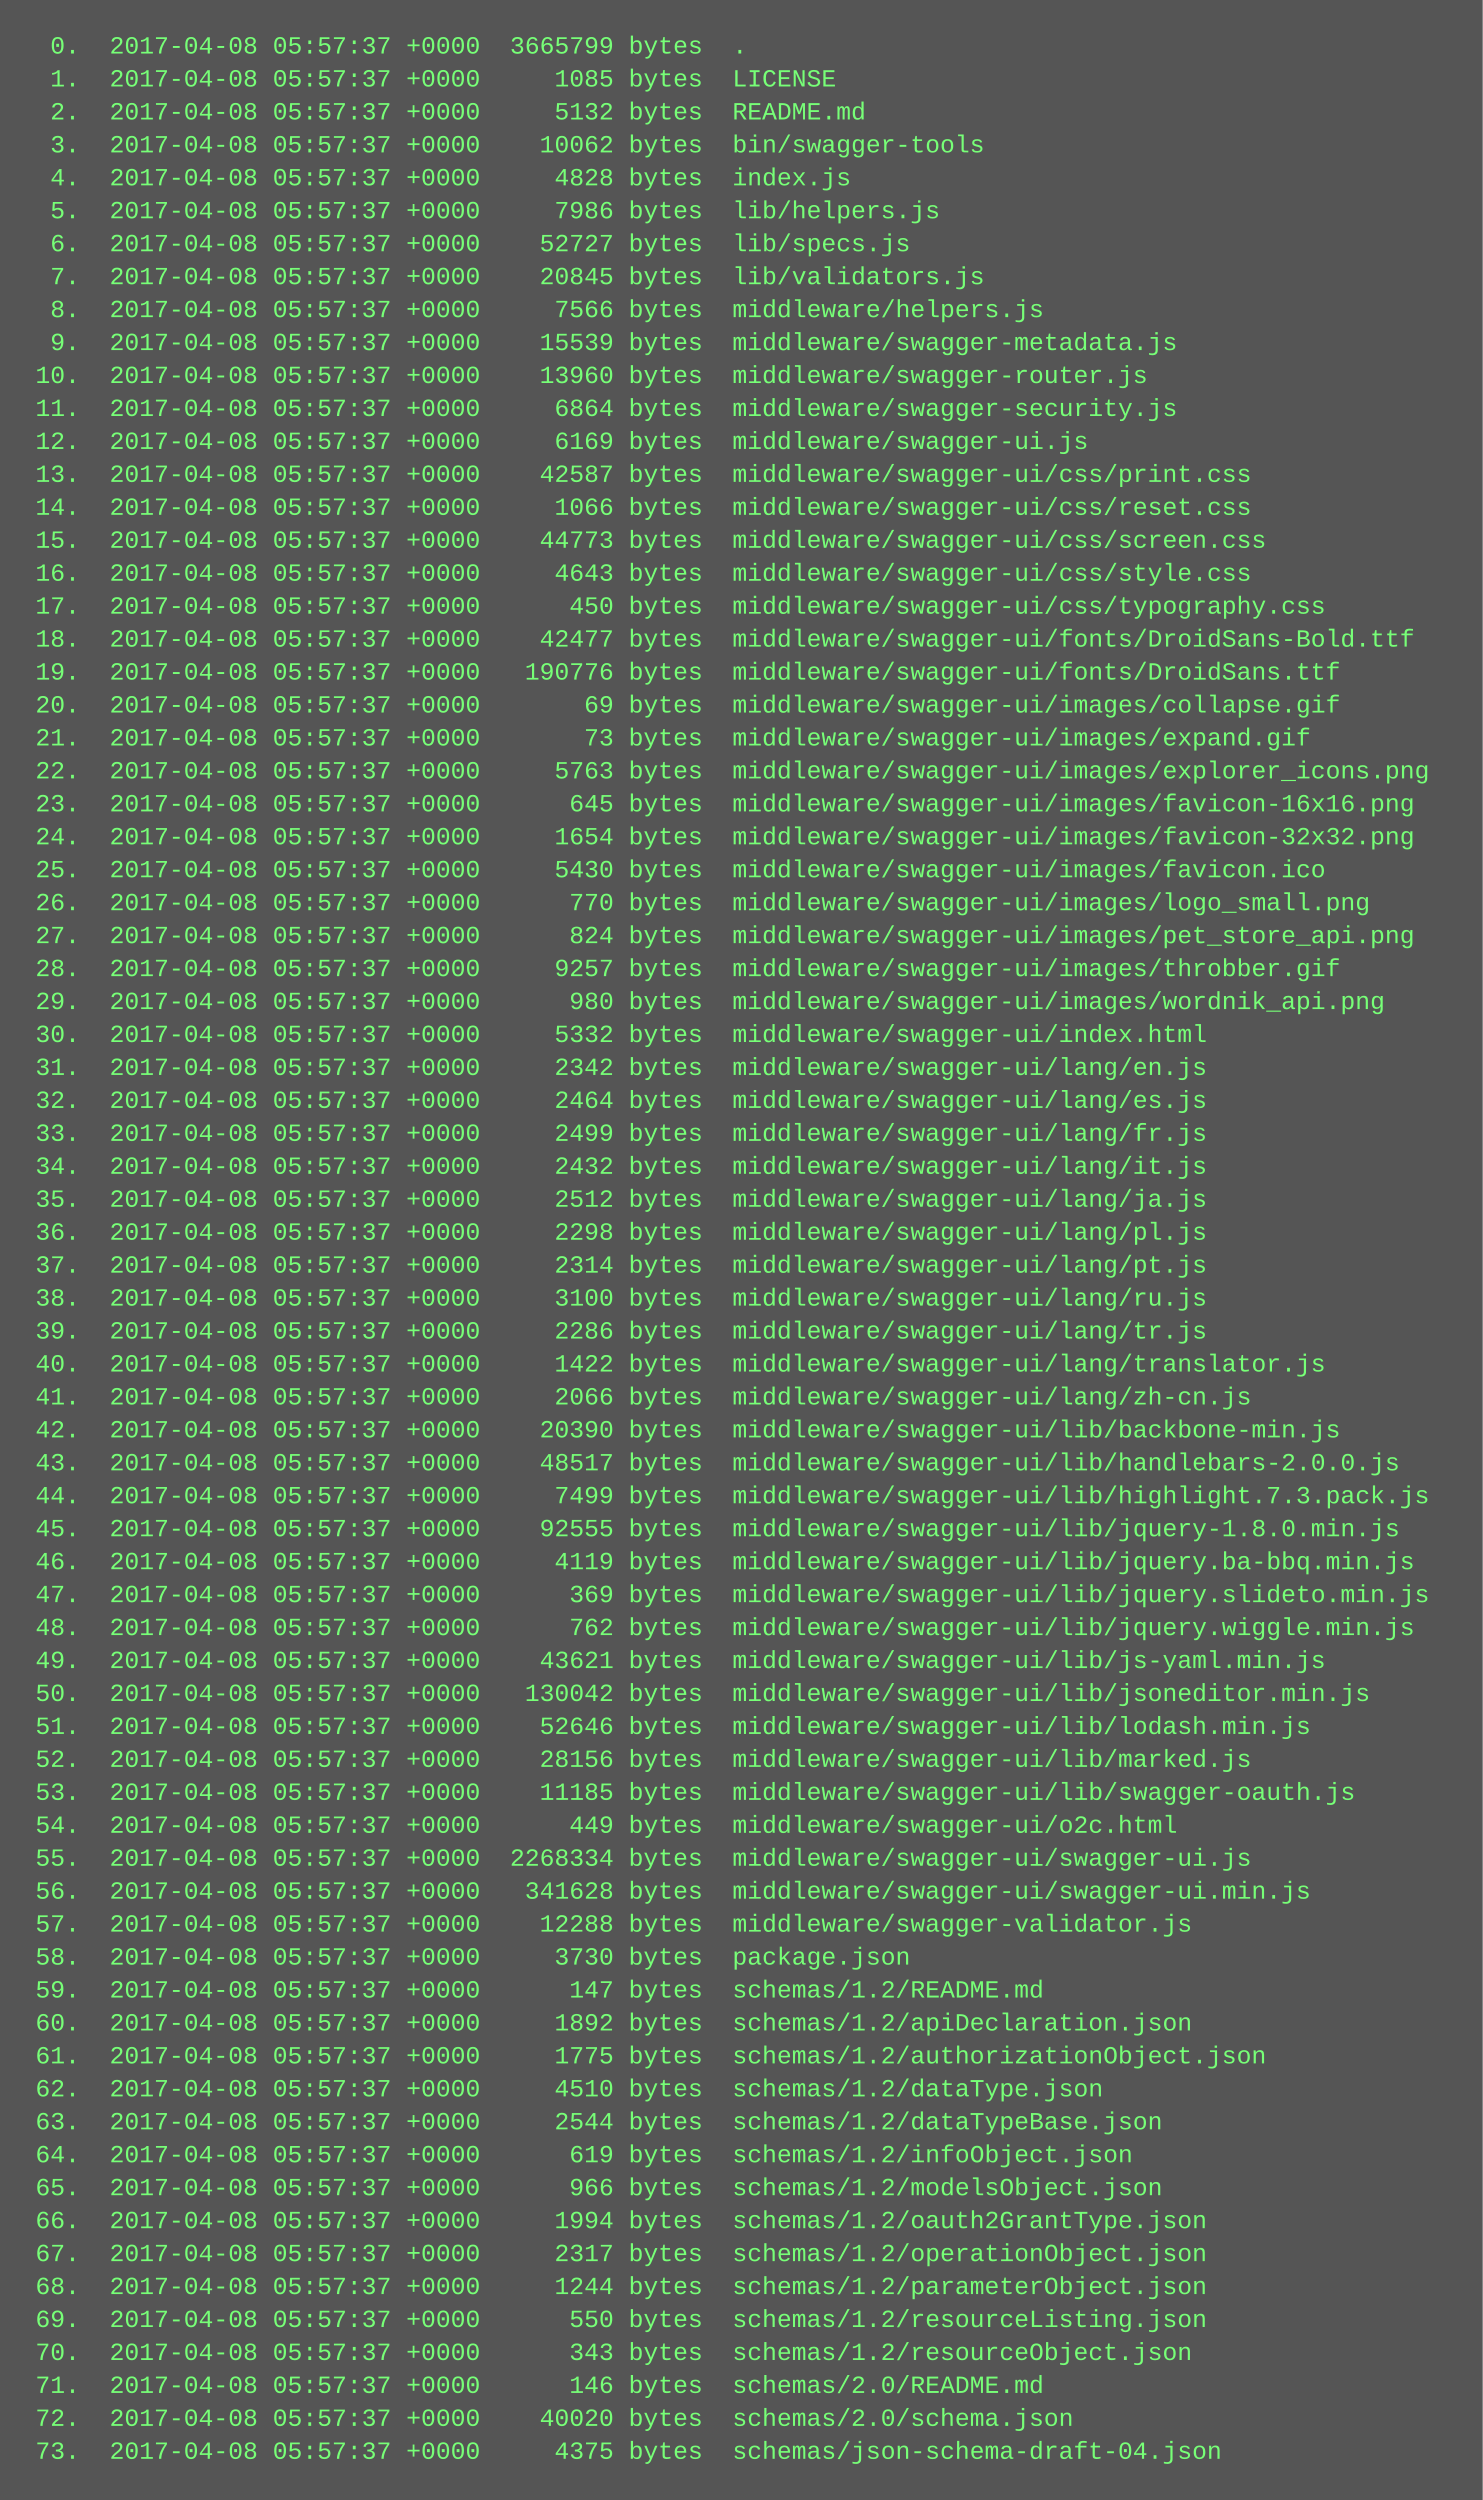
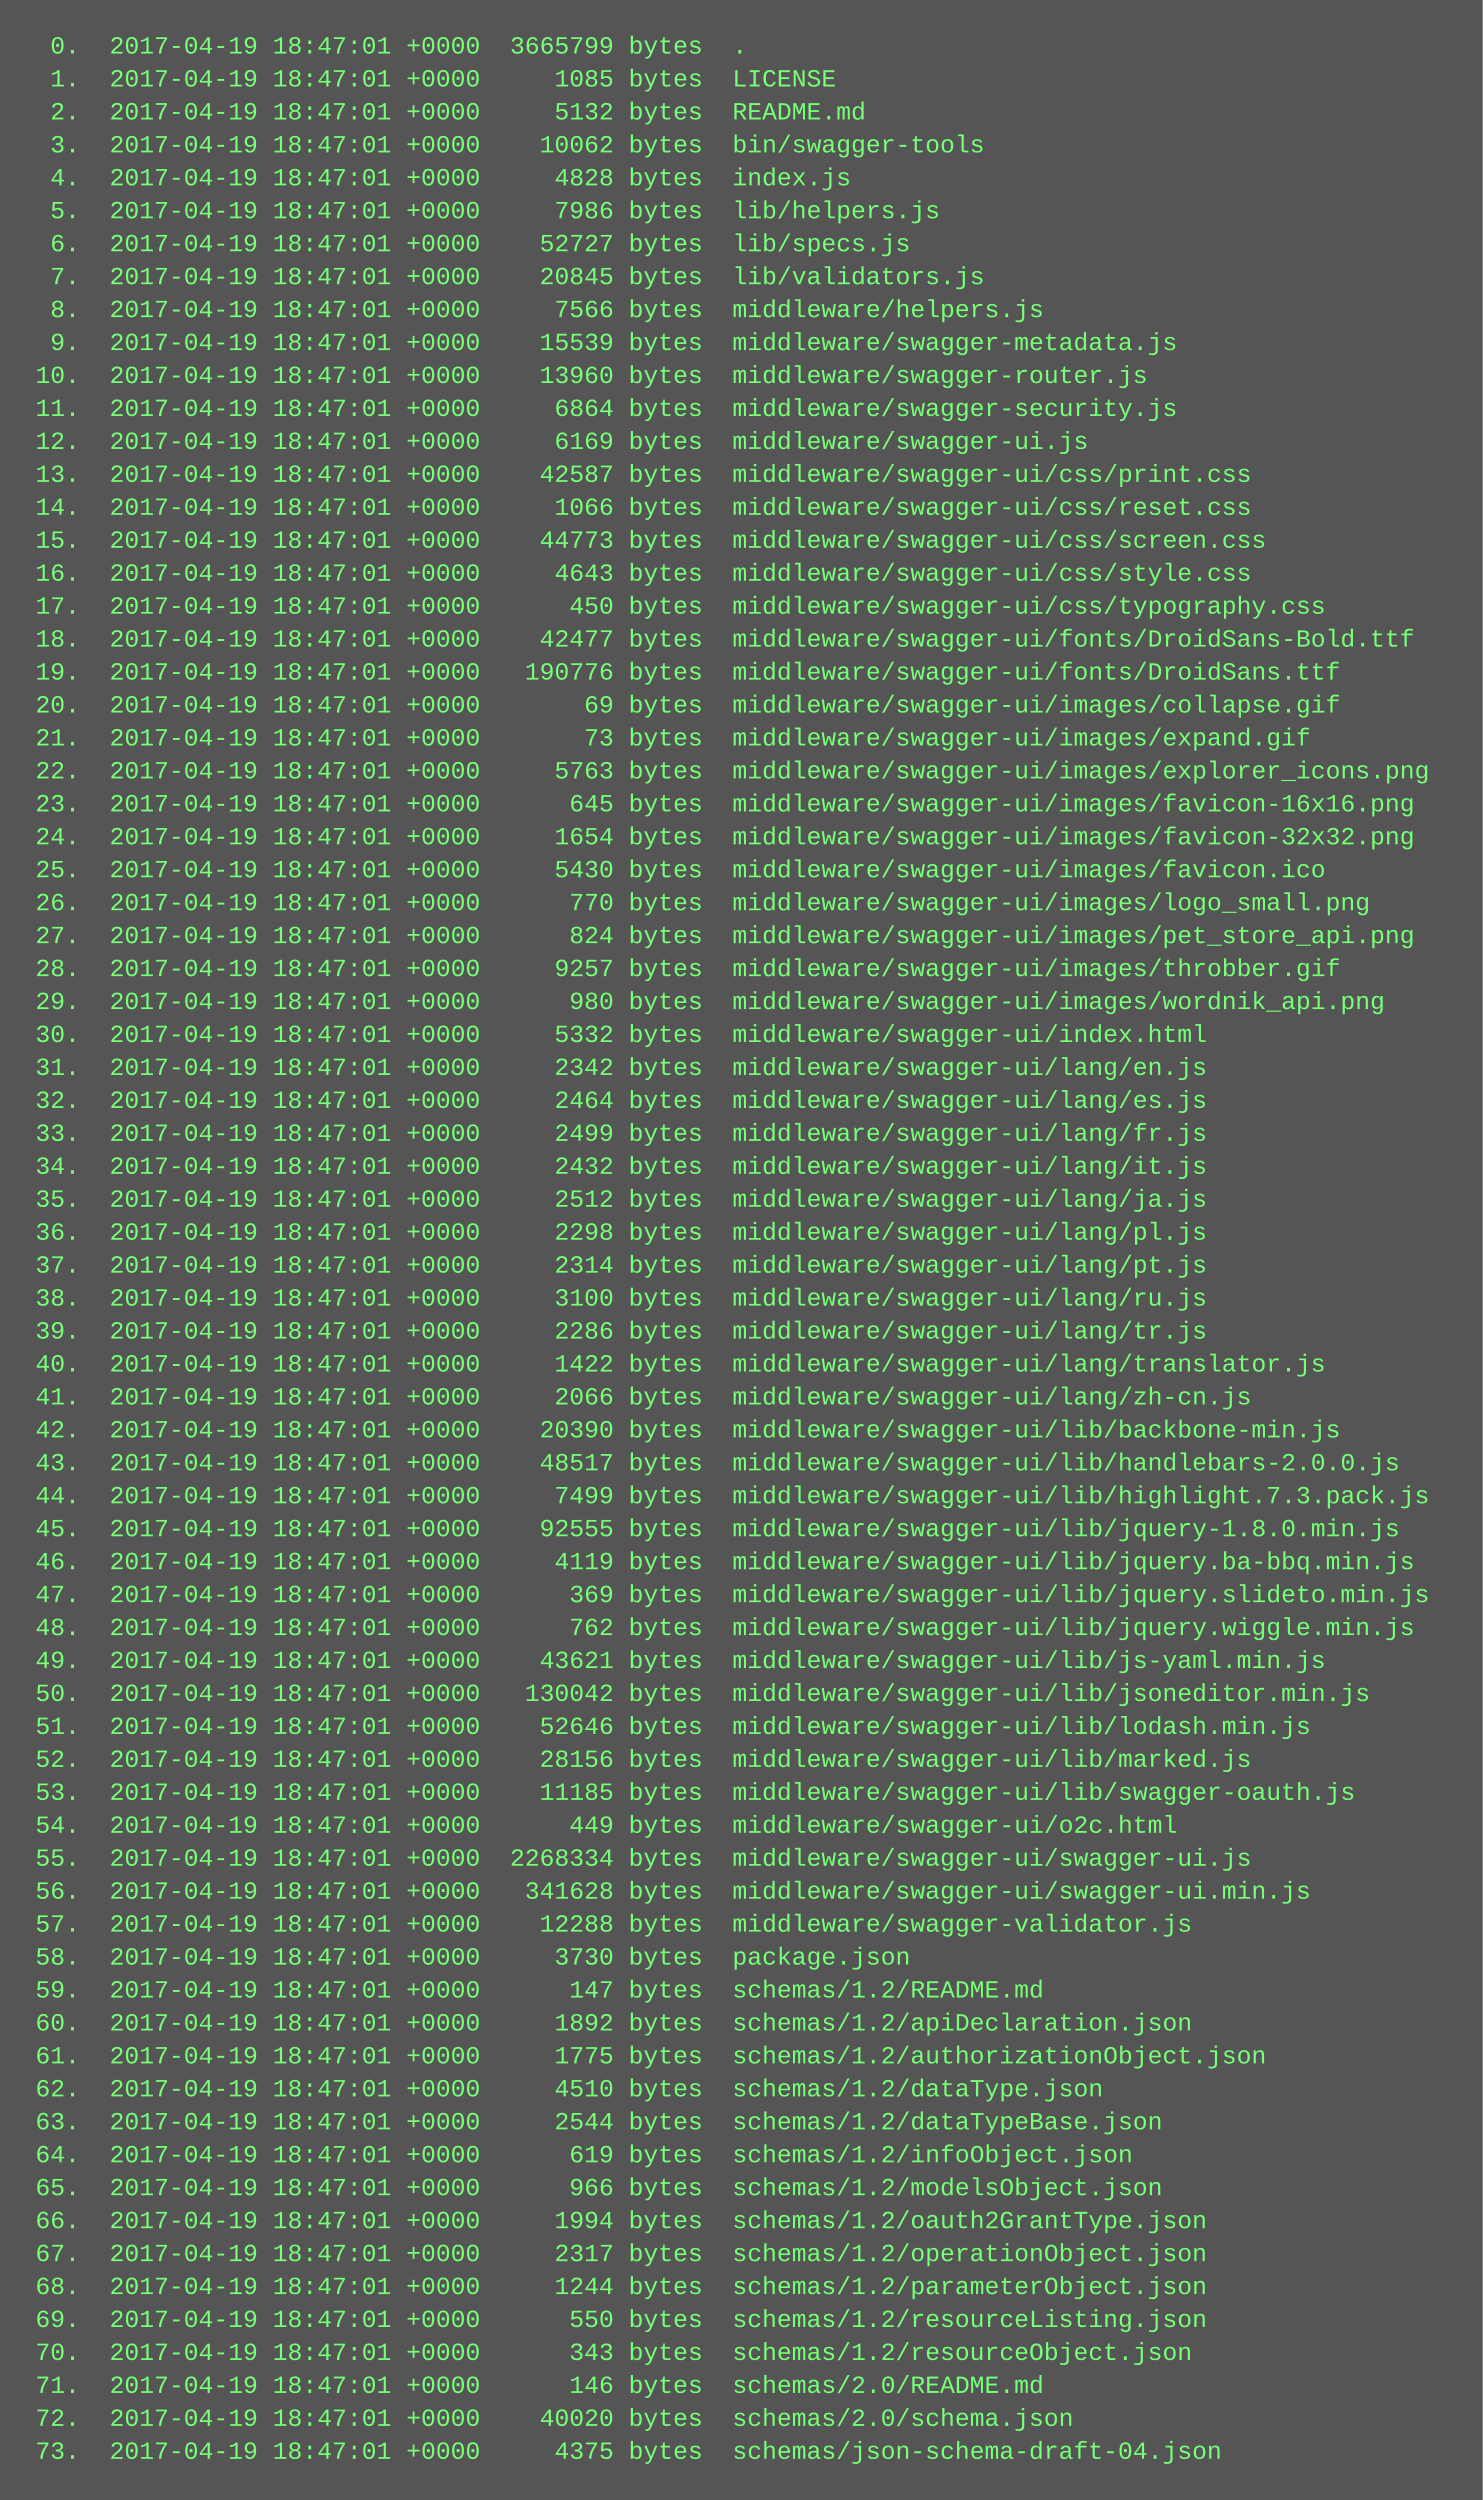
<svg xmlns="http://www.w3.org/2000/svg" height="1214" width="720">
  <rect height="1214" fill="#555" width="720" />
  <text fill="#7f7" font-family="Courier New" font-size="12" xml:space="preserve">
-     <tspan x="10" y="26">  0.  2017-04-08 05:57:37 +0000  3665799 bytes  .</tspan>
-     <tspan x="10" y="42">  1.  2017-04-08 05:57:37 +0000     1085 bytes  LICENSE</tspan>
-     <tspan x="10" y="58">  2.  2017-04-08 05:57:37 +0000     5132 bytes  README.md</tspan>
-     <tspan x="10" y="74">  3.  2017-04-08 05:57:37 +0000    10062 bytes  bin/swagger-tools</tspan>
-     <tspan x="10" y="90">  4.  2017-04-08 05:57:37 +0000     4828 bytes  index.js</tspan>
-     <tspan x="10" y="106">  5.  2017-04-08 05:57:37 +0000     7986 bytes  lib/helpers.js</tspan>
-     <tspan x="10" y="122">  6.  2017-04-08 05:57:37 +0000    52727 bytes  lib/specs.js</tspan>
-     <tspan x="10" y="138">  7.  2017-04-08 05:57:37 +0000    20845 bytes  lib/validators.js</tspan>
-     <tspan x="10" y="154">  8.  2017-04-08 05:57:37 +0000     7566 bytes  middleware/helpers.js</tspan>
-     <tspan x="10" y="170">  9.  2017-04-08 05:57:37 +0000    15539 bytes  middleware/swagger-metadata.js</tspan>
-     <tspan x="10" y="186"> 10.  2017-04-08 05:57:37 +0000    13960 bytes  middleware/swagger-router.js</tspan>
-     <tspan x="10" y="202"> 11.  2017-04-08 05:57:37 +0000     6864 bytes  middleware/swagger-security.js</tspan>
-     <tspan x="10" y="218"> 12.  2017-04-08 05:57:37 +0000     6169 bytes  middleware/swagger-ui.js</tspan>
-     <tspan x="10" y="234"> 13.  2017-04-08 05:57:37 +0000    42587 bytes  middleware/swagger-ui/css/print.css</tspan>
-     <tspan x="10" y="250"> 14.  2017-04-08 05:57:37 +0000     1066 bytes  middleware/swagger-ui/css/reset.css</tspan>
-     <tspan x="10" y="266"> 15.  2017-04-08 05:57:37 +0000    44773 bytes  middleware/swagger-ui/css/screen.css</tspan>
-     <tspan x="10" y="282"> 16.  2017-04-08 05:57:37 +0000     4643 bytes  middleware/swagger-ui/css/style.css</tspan>
-     <tspan x="10" y="298"> 17.  2017-04-08 05:57:37 +0000      450 bytes  middleware/swagger-ui/css/typography.css</tspan>
-     <tspan x="10" y="314"> 18.  2017-04-08 05:57:37 +0000    42477 bytes  middleware/swagger-ui/fonts/DroidSans-Bold.ttf</tspan>
-     <tspan x="10" y="330"> 19.  2017-04-08 05:57:37 +0000   190776 bytes  middleware/swagger-ui/fonts/DroidSans.ttf</tspan>
-     <tspan x="10" y="346"> 20.  2017-04-08 05:57:37 +0000       69 bytes  middleware/swagger-ui/images/collapse.gif</tspan>
-     <tspan x="10" y="362"> 21.  2017-04-08 05:57:37 +0000       73 bytes  middleware/swagger-ui/images/expand.gif</tspan>
-     <tspan x="10" y="378"> 22.  2017-04-08 05:57:37 +0000     5763 bytes  middleware/swagger-ui/images/explorer_icons.png</tspan>
-     <tspan x="10" y="394"> 23.  2017-04-08 05:57:37 +0000      645 bytes  middleware/swagger-ui/images/favicon-16x16.png</tspan>
-     <tspan x="10" y="410"> 24.  2017-04-08 05:57:37 +0000     1654 bytes  middleware/swagger-ui/images/favicon-32x32.png</tspan>
-     <tspan x="10" y="426"> 25.  2017-04-08 05:57:37 +0000     5430 bytes  middleware/swagger-ui/images/favicon.ico</tspan>
-     <tspan x="10" y="442"> 26.  2017-04-08 05:57:37 +0000      770 bytes  middleware/swagger-ui/images/logo_small.png</tspan>
-     <tspan x="10" y="458"> 27.  2017-04-08 05:57:37 +0000      824 bytes  middleware/swagger-ui/images/pet_store_api.png</tspan>
-     <tspan x="10" y="474"> 28.  2017-04-08 05:57:37 +0000     9257 bytes  middleware/swagger-ui/images/throbber.gif</tspan>
-     <tspan x="10" y="490"> 29.  2017-04-08 05:57:37 +0000      980 bytes  middleware/swagger-ui/images/wordnik_api.png</tspan>
-     <tspan x="10" y="506"> 30.  2017-04-08 05:57:37 +0000     5332 bytes  middleware/swagger-ui/index.html</tspan>
-     <tspan x="10" y="522"> 31.  2017-04-08 05:57:37 +0000     2342 bytes  middleware/swagger-ui/lang/en.js</tspan>
-     <tspan x="10" y="538"> 32.  2017-04-08 05:57:37 +0000     2464 bytes  middleware/swagger-ui/lang/es.js</tspan>
-     <tspan x="10" y="554"> 33.  2017-04-08 05:57:37 +0000     2499 bytes  middleware/swagger-ui/lang/fr.js</tspan>
-     <tspan x="10" y="570"> 34.  2017-04-08 05:57:37 +0000     2432 bytes  middleware/swagger-ui/lang/it.js</tspan>
-     <tspan x="10" y="586"> 35.  2017-04-08 05:57:37 +0000     2512 bytes  middleware/swagger-ui/lang/ja.js</tspan>
-     <tspan x="10" y="602"> 36.  2017-04-08 05:57:37 +0000     2298 bytes  middleware/swagger-ui/lang/pl.js</tspan>
-     <tspan x="10" y="618"> 37.  2017-04-08 05:57:37 +0000     2314 bytes  middleware/swagger-ui/lang/pt.js</tspan>
-     <tspan x="10" y="634"> 38.  2017-04-08 05:57:37 +0000     3100 bytes  middleware/swagger-ui/lang/ru.js</tspan>
-     <tspan x="10" y="650"> 39.  2017-04-08 05:57:37 +0000     2286 bytes  middleware/swagger-ui/lang/tr.js</tspan>
-     <tspan x="10" y="666"> 40.  2017-04-08 05:57:37 +0000     1422 bytes  middleware/swagger-ui/lang/translator.js</tspan>
-     <tspan x="10" y="682"> 41.  2017-04-08 05:57:37 +0000     2066 bytes  middleware/swagger-ui/lang/zh-cn.js</tspan>
-     <tspan x="10" y="698"> 42.  2017-04-08 05:57:37 +0000    20390 bytes  middleware/swagger-ui/lib/backbone-min.js</tspan>
-     <tspan x="10" y="714"> 43.  2017-04-08 05:57:37 +0000    48517 bytes  middleware/swagger-ui/lib/handlebars-2.0.0.js</tspan>
-     <tspan x="10" y="730"> 44.  2017-04-08 05:57:37 +0000     7499 bytes  middleware/swagger-ui/lib/highlight.7.3.pack.js</tspan>
-     <tspan x="10" y="746"> 45.  2017-04-08 05:57:37 +0000    92555 bytes  middleware/swagger-ui/lib/jquery-1.8.0.min.js</tspan>
-     <tspan x="10" y="762"> 46.  2017-04-08 05:57:37 +0000     4119 bytes  middleware/swagger-ui/lib/jquery.ba-bbq.min.js</tspan>
-     <tspan x="10" y="778"> 47.  2017-04-08 05:57:37 +0000      369 bytes  middleware/swagger-ui/lib/jquery.slideto.min.js</tspan>
-     <tspan x="10" y="794"> 48.  2017-04-08 05:57:37 +0000      762 bytes  middleware/swagger-ui/lib/jquery.wiggle.min.js</tspan>
-     <tspan x="10" y="810"> 49.  2017-04-08 05:57:37 +0000    43621 bytes  middleware/swagger-ui/lib/js-yaml.min.js</tspan>
-     <tspan x="10" y="826"> 50.  2017-04-08 05:57:37 +0000   130042 bytes  middleware/swagger-ui/lib/jsoneditor.min.js</tspan>
-     <tspan x="10" y="842"> 51.  2017-04-08 05:57:37 +0000    52646 bytes  middleware/swagger-ui/lib/lodash.min.js</tspan>
-     <tspan x="10" y="858"> 52.  2017-04-08 05:57:37 +0000    28156 bytes  middleware/swagger-ui/lib/marked.js</tspan>
-     <tspan x="10" y="874"> 53.  2017-04-08 05:57:37 +0000    11185 bytes  middleware/swagger-ui/lib/swagger-oauth.js</tspan>
-     <tspan x="10" y="890"> 54.  2017-04-08 05:57:37 +0000      449 bytes  middleware/swagger-ui/o2c.html</tspan>
-     <tspan x="10" y="906"> 55.  2017-04-08 05:57:37 +0000  2268334 bytes  middleware/swagger-ui/swagger-ui.js</tspan>
-     <tspan x="10" y="922"> 56.  2017-04-08 05:57:37 +0000   341628 bytes  middleware/swagger-ui/swagger-ui.min.js</tspan>
-     <tspan x="10" y="938"> 57.  2017-04-08 05:57:37 +0000    12288 bytes  middleware/swagger-validator.js</tspan>
-     <tspan x="10" y="954"> 58.  2017-04-08 05:57:37 +0000     3730 bytes  package.json</tspan>
-     <tspan x="10" y="970"> 59.  2017-04-08 05:57:37 +0000      147 bytes  schemas/1.2/README.md</tspan>
-     <tspan x="10" y="986"> 60.  2017-04-08 05:57:37 +0000     1892 bytes  schemas/1.2/apiDeclaration.json</tspan>
-     <tspan x="10" y="1002"> 61.  2017-04-08 05:57:37 +0000     1775 bytes  schemas/1.2/authorizationObject.json</tspan>
-     <tspan x="10" y="1018"> 62.  2017-04-08 05:57:37 +0000     4510 bytes  schemas/1.2/dataType.json</tspan>
-     <tspan x="10" y="1034"> 63.  2017-04-08 05:57:37 +0000     2544 bytes  schemas/1.2/dataTypeBase.json</tspan>
-     <tspan x="10" y="1050"> 64.  2017-04-08 05:57:37 +0000      619 bytes  schemas/1.2/infoObject.json</tspan>
-     <tspan x="10" y="1066"> 65.  2017-04-08 05:57:37 +0000      966 bytes  schemas/1.2/modelsObject.json</tspan>
-     <tspan x="10" y="1082"> 66.  2017-04-08 05:57:37 +0000     1994 bytes  schemas/1.2/oauth2GrantType.json</tspan>
-     <tspan x="10" y="1098"> 67.  2017-04-08 05:57:37 +0000     2317 bytes  schemas/1.2/operationObject.json</tspan>
-     <tspan x="10" y="1114"> 68.  2017-04-08 05:57:37 +0000     1244 bytes  schemas/1.2/parameterObject.json</tspan>
-     <tspan x="10" y="1130"> 69.  2017-04-08 05:57:37 +0000      550 bytes  schemas/1.2/resourceListing.json</tspan>
-     <tspan x="10" y="1146"> 70.  2017-04-08 05:57:37 +0000      343 bytes  schemas/1.2/resourceObject.json</tspan>
-     <tspan x="10" y="1162"> 71.  2017-04-08 05:57:37 +0000      146 bytes  schemas/2.0/README.md</tspan>
-     <tspan x="10" y="1178"> 72.  2017-04-08 05:57:37 +0000    40020 bytes  schemas/2.0/schema.json</tspan>
-     <tspan x="10" y="1194"> 73.  2017-04-08 05:57:37 +0000     4375 bytes  schemas/json-schema-draft-04.json</tspan>
+     <tspan x="10" y="26">  0.  2017-04-19 18:47:01 +0000  3665799 bytes  .</tspan>
+     <tspan x="10" y="42">  1.  2017-04-19 18:47:01 +0000     1085 bytes  LICENSE</tspan>
+     <tspan x="10" y="58">  2.  2017-04-19 18:47:01 +0000     5132 bytes  README.md</tspan>
+     <tspan x="10" y="74">  3.  2017-04-19 18:47:01 +0000    10062 bytes  bin/swagger-tools</tspan>
+     <tspan x="10" y="90">  4.  2017-04-19 18:47:01 +0000     4828 bytes  index.js</tspan>
+     <tspan x="10" y="106">  5.  2017-04-19 18:47:01 +0000     7986 bytes  lib/helpers.js</tspan>
+     <tspan x="10" y="122">  6.  2017-04-19 18:47:01 +0000    52727 bytes  lib/specs.js</tspan>
+     <tspan x="10" y="138">  7.  2017-04-19 18:47:01 +0000    20845 bytes  lib/validators.js</tspan>
+     <tspan x="10" y="154">  8.  2017-04-19 18:47:01 +0000     7566 bytes  middleware/helpers.js</tspan>
+     <tspan x="10" y="170">  9.  2017-04-19 18:47:01 +0000    15539 bytes  middleware/swagger-metadata.js</tspan>
+     <tspan x="10" y="186"> 10.  2017-04-19 18:47:01 +0000    13960 bytes  middleware/swagger-router.js</tspan>
+     <tspan x="10" y="202"> 11.  2017-04-19 18:47:01 +0000     6864 bytes  middleware/swagger-security.js</tspan>
+     <tspan x="10" y="218"> 12.  2017-04-19 18:47:01 +0000     6169 bytes  middleware/swagger-ui.js</tspan>
+     <tspan x="10" y="234"> 13.  2017-04-19 18:47:01 +0000    42587 bytes  middleware/swagger-ui/css/print.css</tspan>
+     <tspan x="10" y="250"> 14.  2017-04-19 18:47:01 +0000     1066 bytes  middleware/swagger-ui/css/reset.css</tspan>
+     <tspan x="10" y="266"> 15.  2017-04-19 18:47:01 +0000    44773 bytes  middleware/swagger-ui/css/screen.css</tspan>
+     <tspan x="10" y="282"> 16.  2017-04-19 18:47:01 +0000     4643 bytes  middleware/swagger-ui/css/style.css</tspan>
+     <tspan x="10" y="298"> 17.  2017-04-19 18:47:01 +0000      450 bytes  middleware/swagger-ui/css/typography.css</tspan>
+     <tspan x="10" y="314"> 18.  2017-04-19 18:47:01 +0000    42477 bytes  middleware/swagger-ui/fonts/DroidSans-Bold.ttf</tspan>
+     <tspan x="10" y="330"> 19.  2017-04-19 18:47:01 +0000   190776 bytes  middleware/swagger-ui/fonts/DroidSans.ttf</tspan>
+     <tspan x="10" y="346"> 20.  2017-04-19 18:47:01 +0000       69 bytes  middleware/swagger-ui/images/collapse.gif</tspan>
+     <tspan x="10" y="362"> 21.  2017-04-19 18:47:01 +0000       73 bytes  middleware/swagger-ui/images/expand.gif</tspan>
+     <tspan x="10" y="378"> 22.  2017-04-19 18:47:01 +0000     5763 bytes  middleware/swagger-ui/images/explorer_icons.png</tspan>
+     <tspan x="10" y="394"> 23.  2017-04-19 18:47:01 +0000      645 bytes  middleware/swagger-ui/images/favicon-16x16.png</tspan>
+     <tspan x="10" y="410"> 24.  2017-04-19 18:47:01 +0000     1654 bytes  middleware/swagger-ui/images/favicon-32x32.png</tspan>
+     <tspan x="10" y="426"> 25.  2017-04-19 18:47:01 +0000     5430 bytes  middleware/swagger-ui/images/favicon.ico</tspan>
+     <tspan x="10" y="442"> 26.  2017-04-19 18:47:01 +0000      770 bytes  middleware/swagger-ui/images/logo_small.png</tspan>
+     <tspan x="10" y="458"> 27.  2017-04-19 18:47:01 +0000      824 bytes  middleware/swagger-ui/images/pet_store_api.png</tspan>
+     <tspan x="10" y="474"> 28.  2017-04-19 18:47:01 +0000     9257 bytes  middleware/swagger-ui/images/throbber.gif</tspan>
+     <tspan x="10" y="490"> 29.  2017-04-19 18:47:01 +0000      980 bytes  middleware/swagger-ui/images/wordnik_api.png</tspan>
+     <tspan x="10" y="506"> 30.  2017-04-19 18:47:01 +0000     5332 bytes  middleware/swagger-ui/index.html</tspan>
+     <tspan x="10" y="522"> 31.  2017-04-19 18:47:01 +0000     2342 bytes  middleware/swagger-ui/lang/en.js</tspan>
+     <tspan x="10" y="538"> 32.  2017-04-19 18:47:01 +0000     2464 bytes  middleware/swagger-ui/lang/es.js</tspan>
+     <tspan x="10" y="554"> 33.  2017-04-19 18:47:01 +0000     2499 bytes  middleware/swagger-ui/lang/fr.js</tspan>
+     <tspan x="10" y="570"> 34.  2017-04-19 18:47:01 +0000     2432 bytes  middleware/swagger-ui/lang/it.js</tspan>
+     <tspan x="10" y="586"> 35.  2017-04-19 18:47:01 +0000     2512 bytes  middleware/swagger-ui/lang/ja.js</tspan>
+     <tspan x="10" y="602"> 36.  2017-04-19 18:47:01 +0000     2298 bytes  middleware/swagger-ui/lang/pl.js</tspan>
+     <tspan x="10" y="618"> 37.  2017-04-19 18:47:01 +0000     2314 bytes  middleware/swagger-ui/lang/pt.js</tspan>
+     <tspan x="10" y="634"> 38.  2017-04-19 18:47:01 +0000     3100 bytes  middleware/swagger-ui/lang/ru.js</tspan>
+     <tspan x="10" y="650"> 39.  2017-04-19 18:47:01 +0000     2286 bytes  middleware/swagger-ui/lang/tr.js</tspan>
+     <tspan x="10" y="666"> 40.  2017-04-19 18:47:01 +0000     1422 bytes  middleware/swagger-ui/lang/translator.js</tspan>
+     <tspan x="10" y="682"> 41.  2017-04-19 18:47:01 +0000     2066 bytes  middleware/swagger-ui/lang/zh-cn.js</tspan>
+     <tspan x="10" y="698"> 42.  2017-04-19 18:47:01 +0000    20390 bytes  middleware/swagger-ui/lib/backbone-min.js</tspan>
+     <tspan x="10" y="714"> 43.  2017-04-19 18:47:01 +0000    48517 bytes  middleware/swagger-ui/lib/handlebars-2.0.0.js</tspan>
+     <tspan x="10" y="730"> 44.  2017-04-19 18:47:01 +0000     7499 bytes  middleware/swagger-ui/lib/highlight.7.3.pack.js</tspan>
+     <tspan x="10" y="746"> 45.  2017-04-19 18:47:01 +0000    92555 bytes  middleware/swagger-ui/lib/jquery-1.8.0.min.js</tspan>
+     <tspan x="10" y="762"> 46.  2017-04-19 18:47:01 +0000     4119 bytes  middleware/swagger-ui/lib/jquery.ba-bbq.min.js</tspan>
+     <tspan x="10" y="778"> 47.  2017-04-19 18:47:01 +0000      369 bytes  middleware/swagger-ui/lib/jquery.slideto.min.js</tspan>
+     <tspan x="10" y="794"> 48.  2017-04-19 18:47:01 +0000      762 bytes  middleware/swagger-ui/lib/jquery.wiggle.min.js</tspan>
+     <tspan x="10" y="810"> 49.  2017-04-19 18:47:01 +0000    43621 bytes  middleware/swagger-ui/lib/js-yaml.min.js</tspan>
+     <tspan x="10" y="826"> 50.  2017-04-19 18:47:01 +0000   130042 bytes  middleware/swagger-ui/lib/jsoneditor.min.js</tspan>
+     <tspan x="10" y="842"> 51.  2017-04-19 18:47:01 +0000    52646 bytes  middleware/swagger-ui/lib/lodash.min.js</tspan>
+     <tspan x="10" y="858"> 52.  2017-04-19 18:47:01 +0000    28156 bytes  middleware/swagger-ui/lib/marked.js</tspan>
+     <tspan x="10" y="874"> 53.  2017-04-19 18:47:01 +0000    11185 bytes  middleware/swagger-ui/lib/swagger-oauth.js</tspan>
+     <tspan x="10" y="890"> 54.  2017-04-19 18:47:01 +0000      449 bytes  middleware/swagger-ui/o2c.html</tspan>
+     <tspan x="10" y="906"> 55.  2017-04-19 18:47:01 +0000  2268334 bytes  middleware/swagger-ui/swagger-ui.js</tspan>
+     <tspan x="10" y="922"> 56.  2017-04-19 18:47:01 +0000   341628 bytes  middleware/swagger-ui/swagger-ui.min.js</tspan>
+     <tspan x="10" y="938"> 57.  2017-04-19 18:47:01 +0000    12288 bytes  middleware/swagger-validator.js</tspan>
+     <tspan x="10" y="954"> 58.  2017-04-19 18:47:01 +0000     3730 bytes  package.json</tspan>
+     <tspan x="10" y="970"> 59.  2017-04-19 18:47:01 +0000      147 bytes  schemas/1.2/README.md</tspan>
+     <tspan x="10" y="986"> 60.  2017-04-19 18:47:01 +0000     1892 bytes  schemas/1.2/apiDeclaration.json</tspan>
+     <tspan x="10" y="1002"> 61.  2017-04-19 18:47:01 +0000     1775 bytes  schemas/1.2/authorizationObject.json</tspan>
+     <tspan x="10" y="1018"> 62.  2017-04-19 18:47:01 +0000     4510 bytes  schemas/1.2/dataType.json</tspan>
+     <tspan x="10" y="1034"> 63.  2017-04-19 18:47:01 +0000     2544 bytes  schemas/1.2/dataTypeBase.json</tspan>
+     <tspan x="10" y="1050"> 64.  2017-04-19 18:47:01 +0000      619 bytes  schemas/1.2/infoObject.json</tspan>
+     <tspan x="10" y="1066"> 65.  2017-04-19 18:47:01 +0000      966 bytes  schemas/1.2/modelsObject.json</tspan>
+     <tspan x="10" y="1082"> 66.  2017-04-19 18:47:01 +0000     1994 bytes  schemas/1.2/oauth2GrantType.json</tspan>
+     <tspan x="10" y="1098"> 67.  2017-04-19 18:47:01 +0000     2317 bytes  schemas/1.2/operationObject.json</tspan>
+     <tspan x="10" y="1114"> 68.  2017-04-19 18:47:01 +0000     1244 bytes  schemas/1.2/parameterObject.json</tspan>
+     <tspan x="10" y="1130"> 69.  2017-04-19 18:47:01 +0000      550 bytes  schemas/1.2/resourceListing.json</tspan>
+     <tspan x="10" y="1146"> 70.  2017-04-19 18:47:01 +0000      343 bytes  schemas/1.2/resourceObject.json</tspan>
+     <tspan x="10" y="1162"> 71.  2017-04-19 18:47:01 +0000      146 bytes  schemas/2.0/README.md</tspan>
+     <tspan x="10" y="1178"> 72.  2017-04-19 18:47:01 +0000    40020 bytes  schemas/2.0/schema.json</tspan>
+     <tspan x="10" y="1194"> 73.  2017-04-19 18:47:01 +0000     4375 bytes  schemas/json-schema-draft-04.json</tspan>
  </text>
</svg>
